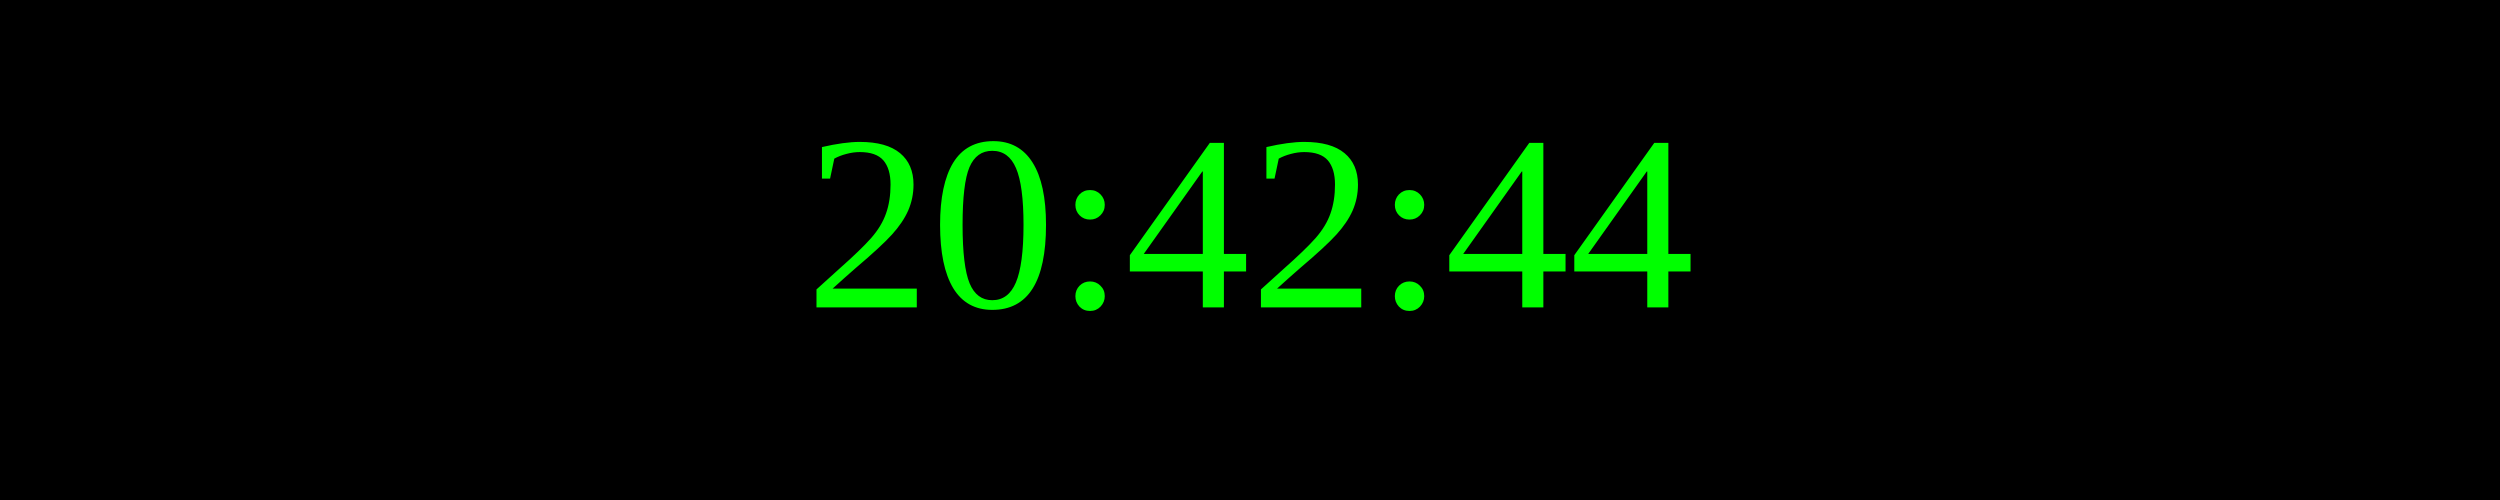
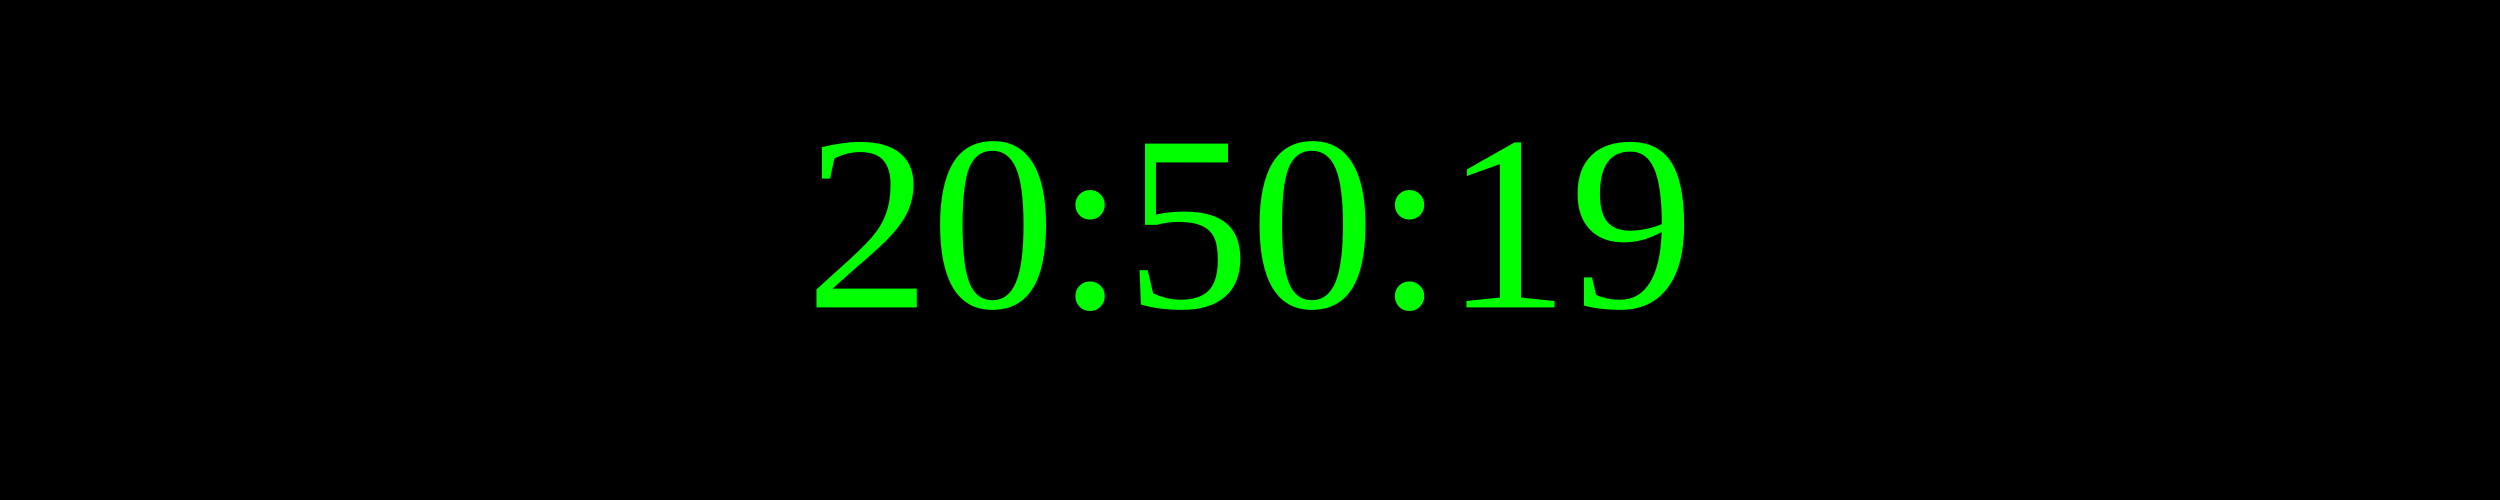
<svg xmlns="http://www.w3.org/2000/svg" width="250" height="50">
  <rect width="100%" height="100%" fill="black" />
  <text x="50%" y="50%" font-size="25" fill="lime" text-anchor="middle" dominant-baseline="middle">
- 20:42:44
+ 20:50:19
</text>
</svg>
